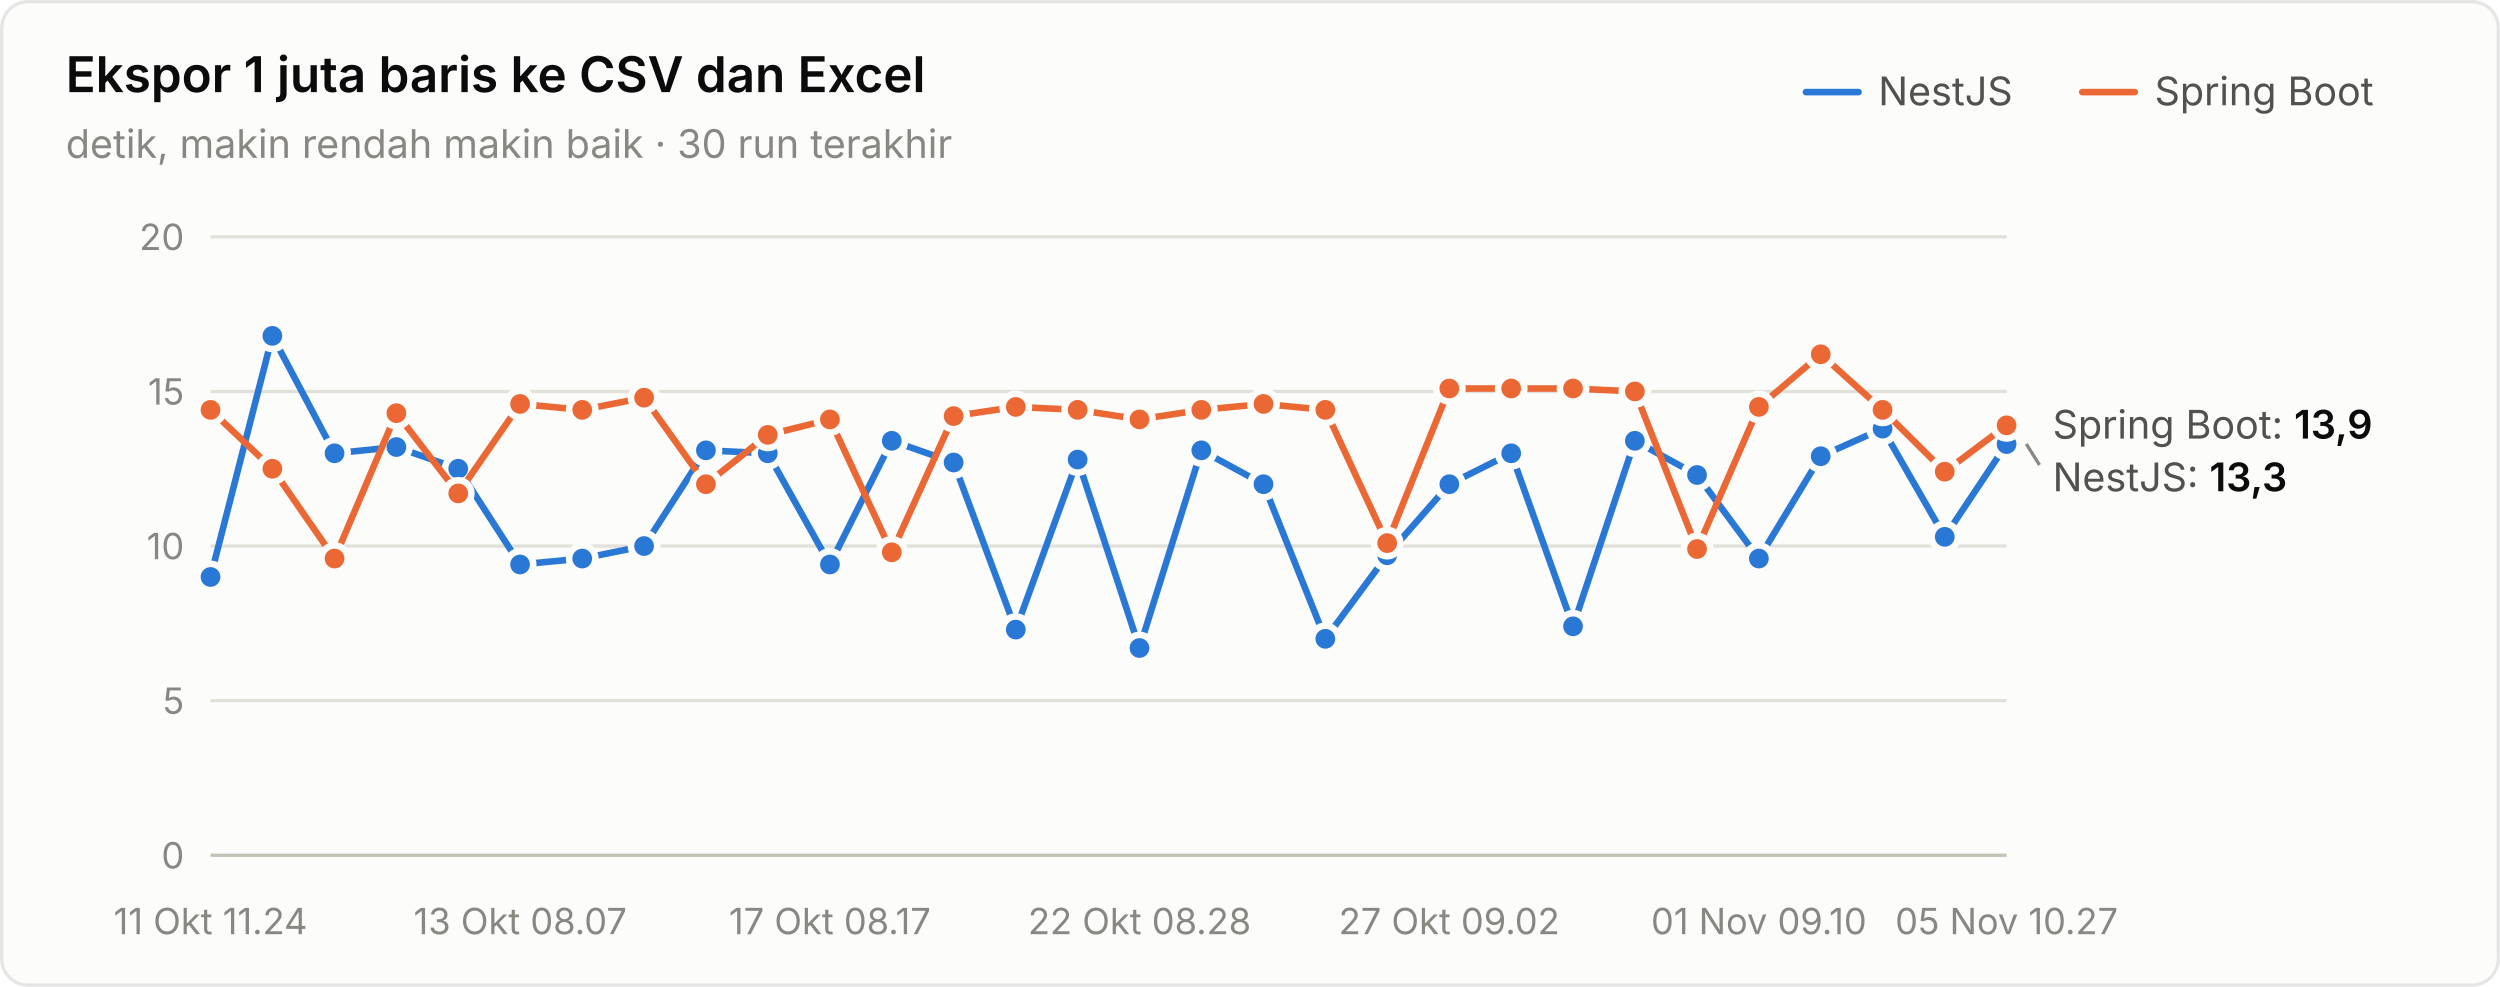
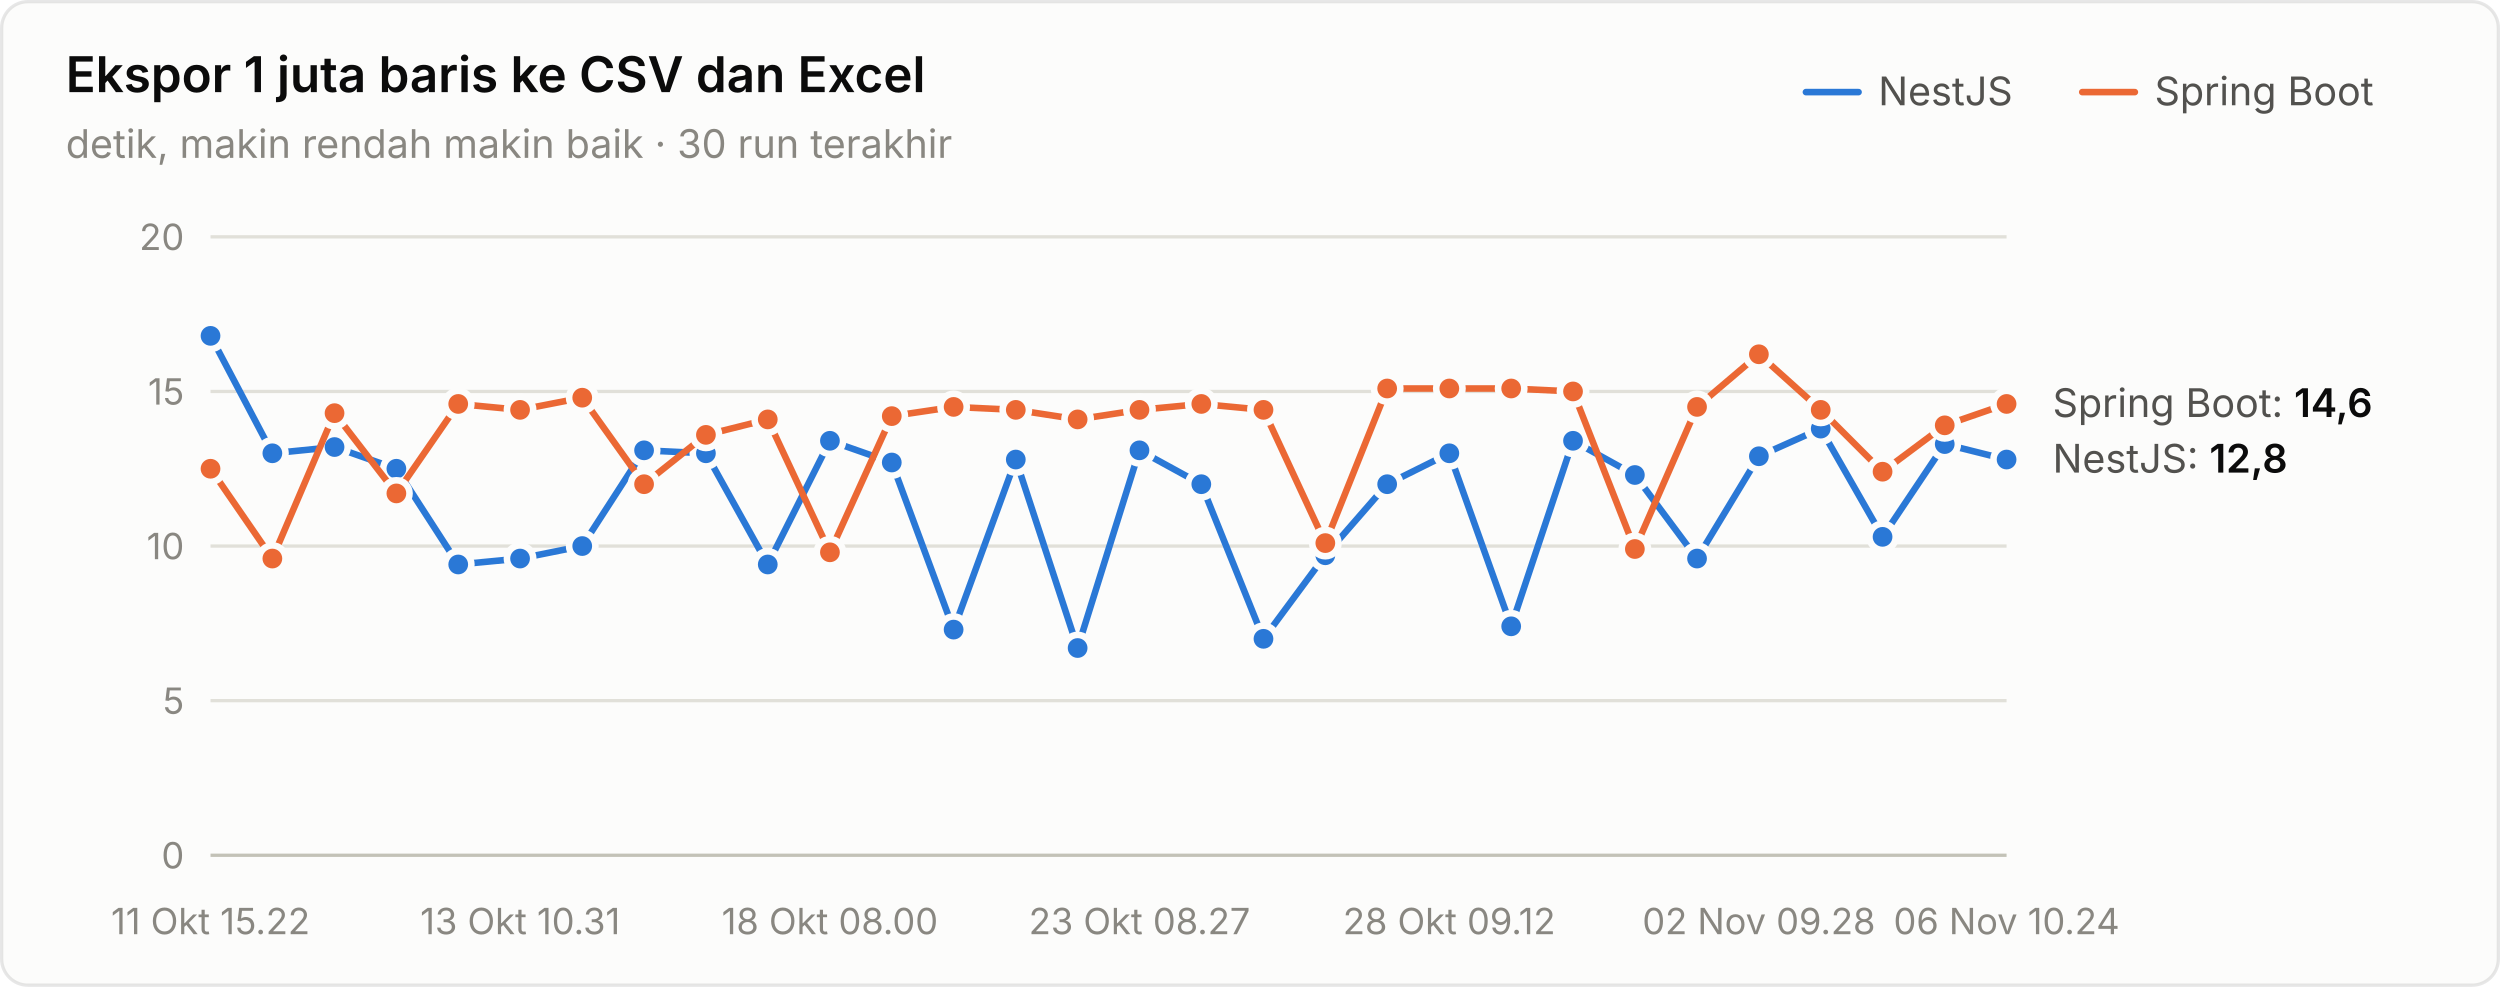
<svg xmlns="http://www.w3.org/2000/svg" width="760" height="300" viewBox="0 0 760 300" role="img" aria-label="Ekspor 1 juta baris ke CSV dan Excel">
  <style>text{font-family:system-ui,-apple-system,"Segoe UI",sans-serif}.angka{font-variant-numeric:tabular-nums}</style>
  <rect x="0.5" y="0.5" width="759" height="299" rx="8" fill="#fcfcfb" stroke="rgba(11,11,11,0.10)" />
  <text x="20" y="28" font-size="15" font-weight="600" fill="#0b0b0b">Ekspor 1 juta baris ke CSV dan Excel</text>
  <text x="20" y="48" font-size="12" fill="#898781">detik, makin rendah makin baik · 30 run terakhir</text>
  <text x="655" y="32" font-size="12" fill="#52514e">Spring Boot</text>
  <line x1="633" y1="28" x2="649" y2="28" stroke="#eb6834" stroke-width="2" stroke-linecap="round" />
  <text x="571" y="32" font-size="12" fill="#52514e">NestJS</text>
  <line x1="549" y1="28" x2="565" y2="28" stroke="#2a78d6" stroke-width="2" stroke-linecap="round" />
  <line x1="64" y1="260" x2="610" y2="260" stroke="#c3c2b7" stroke-width="1" />
  <text class="angka" x="56" y="264" font-size="11" text-anchor="end" fill="#898781">0</text>
  <line x1="64" y1="213" x2="610" y2="213" stroke="#e1e0d9" stroke-width="1" />
  <text class="angka" x="56" y="217" font-size="11" text-anchor="end" fill="#898781">5</text>
  <line x1="64" y1="166" x2="610" y2="166" stroke="#e1e0d9" stroke-width="1" />
  <text class="angka" x="56" y="170" font-size="11" text-anchor="end" fill="#898781">10</text>
  <line x1="64" y1="119" x2="610" y2="119" stroke="#e1e0d9" stroke-width="1" />
  <text class="angka" x="56" y="123" font-size="11" text-anchor="end" fill="#898781">15</text>
  <line x1="64" y1="72" x2="610" y2="72" stroke="#e1e0d9" stroke-width="1" />
  <text class="angka" x="56" y="76" font-size="11" text-anchor="end" fill="#898781">20</text>
-   <text x="64" y="284" font-size="11" text-anchor="middle" fill="#898781">11 Okt 11.24</text>
-   <text x="158.138" y="284" font-size="11" text-anchor="middle" fill="#898781">13 Okt 08.07</text>
-   <text x="252.276" y="284" font-size="11" text-anchor="middle" fill="#898781">17 Okt 08.17</text>
-   <text x="346.414" y="284" font-size="11" text-anchor="middle" fill="#898781">22 Okt 08.28</text>
-   <text x="440.552" y="284" font-size="11" text-anchor="middle" fill="#898781">27 Okt 09.02</text>
-   <text x="534.69" y="284" font-size="11" text-anchor="middle" fill="#898781">01 Nov 09.10</text>
-   <text x="610" y="284" font-size="11" text-anchor="middle" fill="#898781">05 Nov 10.27</text>
-   <path d="M64.0,175.4 L82.8,102.1 L101.7,137.8 L120.5,135.9 L139.3,142.5 L158.1,171.6 L177.0,169.8 L195.8,166.0 L214.6,136.9 L233.4,137.8 L252.3,171.6 L271.1,134.0 L289.9,140.6 L308.8,191.4 L327.6,139.7 L346.4,197.0 L365.2,136.9 L384.1,147.2 L402.9,194.2 L421.7,168.8 L440.6,147.2 L459.4,137.8 L478.2,190.4 L497.0,134.0 L515.9,144.4 L534.7,169.8 L553.5,138.7 L572.3,130.3 L591.2,163.2 L610.0,135.0" fill="none" stroke="#2a78d6" stroke-width="2" stroke-linejoin="round" stroke-linecap="round" />
-   <circle cx="64.0" cy="175.4" r="4" fill="#2a78d6" stroke="#fcfcfb" stroke-width="2" />
-   <circle cx="82.8" cy="102.1" r="4" fill="#2a78d6" stroke="#fcfcfb" stroke-width="2" />
-   <circle cx="101.7" cy="137.8" r="4" fill="#2a78d6" stroke="#fcfcfb" stroke-width="2" />
-   <circle cx="120.5" cy="135.9" r="4" fill="#2a78d6" stroke="#fcfcfb" stroke-width="2" />
-   <circle cx="139.3" cy="142.5" r="4" fill="#2a78d6" stroke="#fcfcfb" stroke-width="2" />
-   <circle cx="158.1" cy="171.6" r="4" fill="#2a78d6" stroke="#fcfcfb" stroke-width="2" />
-   <circle cx="177.0" cy="169.8" r="4" fill="#2a78d6" stroke="#fcfcfb" stroke-width="2" />
-   <circle cx="195.8" cy="166.0" r="4" fill="#2a78d6" stroke="#fcfcfb" stroke-width="2" />
-   <circle cx="214.6" cy="136.9" r="4" fill="#2a78d6" stroke="#fcfcfb" stroke-width="2" />
-   <circle cx="233.4" cy="137.8" r="4" fill="#2a78d6" stroke="#fcfcfb" stroke-width="2" />
-   <circle cx="252.3" cy="171.6" r="4" fill="#2a78d6" stroke="#fcfcfb" stroke-width="2" />
-   <circle cx="271.1" cy="134.0" r="4" fill="#2a78d6" stroke="#fcfcfb" stroke-width="2" />
-   <circle cx="289.9" cy="140.6" r="4" fill="#2a78d6" stroke="#fcfcfb" stroke-width="2" />
-   <circle cx="308.8" cy="191.4" r="4" fill="#2a78d6" stroke="#fcfcfb" stroke-width="2" />
-   <circle cx="327.6" cy="139.7" r="4" fill="#2a78d6" stroke="#fcfcfb" stroke-width="2" />
-   <circle cx="346.4" cy="197.0" r="4" fill="#2a78d6" stroke="#fcfcfb" stroke-width="2" />
-   <circle cx="365.2" cy="136.9" r="4" fill="#2a78d6" stroke="#fcfcfb" stroke-width="2" />
-   <circle cx="384.1" cy="147.2" r="4" fill="#2a78d6" stroke="#fcfcfb" stroke-width="2" />
-   <circle cx="402.9" cy="194.2" r="4" fill="#2a78d6" stroke="#fcfcfb" stroke-width="2" />
-   <circle cx="421.7" cy="168.8" r="4" fill="#2a78d6" stroke="#fcfcfb" stroke-width="2" />
-   <circle cx="440.6" cy="147.2" r="4" fill="#2a78d6" stroke="#fcfcfb" stroke-width="2" />
-   <circle cx="459.4" cy="137.8" r="4" fill="#2a78d6" stroke="#fcfcfb" stroke-width="2" />
-   <circle cx="478.2" cy="190.4" r="4" fill="#2a78d6" stroke="#fcfcfb" stroke-width="2" />
-   <circle cx="497.0" cy="134.0" r="4" fill="#2a78d6" stroke="#fcfcfb" stroke-width="2" />
-   <circle cx="515.9" cy="144.4" r="4" fill="#2a78d6" stroke="#fcfcfb" stroke-width="2" />
-   <circle cx="534.7" cy="169.8" r="4" fill="#2a78d6" stroke="#fcfcfb" stroke-width="2" />
-   <circle cx="553.5" cy="138.7" r="4" fill="#2a78d6" stroke="#fcfcfb" stroke-width="2" />
-   <circle cx="572.3" cy="130.3" r="4" fill="#2a78d6" stroke="#fcfcfb" stroke-width="2" />
-   <circle cx="591.2" cy="163.2" r="4" fill="#2a78d6" stroke="#fcfcfb" stroke-width="2" />
-   <circle cx="610.0" cy="135.0" r="4" fill="#2a78d6" stroke="#fcfcfb" stroke-width="2" />
-   <path d="M64.0,124.6 L82.8,142.5 L101.7,169.8 L120.5,125.6 L139.3,150.0 L158.1,122.8 L177.0,124.6 L195.8,120.9 L214.6,147.2 L233.4,132.2 L252.3,127.5 L271.1,167.9 L289.9,126.5 L308.8,123.7 L327.6,124.6 L346.4,127.5 L365.2,124.6 L384.1,122.8 L402.9,124.6 L421.7,165.1 L440.6,118.1 L459.4,118.1 L478.2,118.1 L497.0,119.0 L515.9,166.9 L534.7,123.7 L553.5,107.7 L572.3,124.6 L591.2,143.4 L610.0,129.3" fill="none" stroke="#eb6834" stroke-width="2" stroke-linejoin="round" stroke-linecap="round" />
-   <circle cx="64.0" cy="124.6" r="4" fill="#eb6834" stroke="#fcfcfb" stroke-width="2" />
-   <circle cx="82.8" cy="142.5" r="4" fill="#eb6834" stroke="#fcfcfb" stroke-width="2" />
-   <circle cx="101.7" cy="169.8" r="4" fill="#eb6834" stroke="#fcfcfb" stroke-width="2" />
-   <circle cx="120.5" cy="125.6" r="4" fill="#eb6834" stroke="#fcfcfb" stroke-width="2" />
-   <circle cx="139.3" cy="150.0" r="4" fill="#eb6834" stroke="#fcfcfb" stroke-width="2" />
-   <circle cx="158.1" cy="122.8" r="4" fill="#eb6834" stroke="#fcfcfb" stroke-width="2" />
-   <circle cx="177.0" cy="124.6" r="4" fill="#eb6834" stroke="#fcfcfb" stroke-width="2" />
-   <circle cx="195.8" cy="120.9" r="4" fill="#eb6834" stroke="#fcfcfb" stroke-width="2" />
-   <circle cx="214.6" cy="147.2" r="4" fill="#eb6834" stroke="#fcfcfb" stroke-width="2" />
-   <circle cx="233.4" cy="132.2" r="4" fill="#eb6834" stroke="#fcfcfb" stroke-width="2" />
-   <circle cx="252.3" cy="127.5" r="4" fill="#eb6834" stroke="#fcfcfb" stroke-width="2" />
-   <circle cx="271.1" cy="167.9" r="4" fill="#eb6834" stroke="#fcfcfb" stroke-width="2" />
-   <circle cx="289.9" cy="126.5" r="4" fill="#eb6834" stroke="#fcfcfb" stroke-width="2" />
-   <circle cx="308.8" cy="123.7" r="4" fill="#eb6834" stroke="#fcfcfb" stroke-width="2" />
-   <circle cx="327.6" cy="124.6" r="4" fill="#eb6834" stroke="#fcfcfb" stroke-width="2" />
-   <circle cx="346.4" cy="127.5" r="4" fill="#eb6834" stroke="#fcfcfb" stroke-width="2" />
-   <circle cx="365.2" cy="124.6" r="4" fill="#eb6834" stroke="#fcfcfb" stroke-width="2" />
-   <circle cx="384.1" cy="122.8" r="4" fill="#eb6834" stroke="#fcfcfb" stroke-width="2" />
-   <circle cx="402.9" cy="124.6" r="4" fill="#eb6834" stroke="#fcfcfb" stroke-width="2" />
-   <circle cx="421.7" cy="165.1" r="4" fill="#eb6834" stroke="#fcfcfb" stroke-width="2" />
+   <text x="64" y="284" font-size="11" text-anchor="middle" fill="#898781">11 Okt 15.22</text>
+   <text x="158.138" y="284" font-size="11" text-anchor="middle" fill="#898781">13 Okt 10.31</text>
+   <text x="252.276" y="284" font-size="11" text-anchor="middle" fill="#898781">18 Okt 08.00</text>
+   <text x="346.414" y="284" font-size="11" text-anchor="middle" fill="#898781">23 Okt 08.27</text>
+   <text x="440.552" y="284" font-size="11" text-anchor="middle" fill="#898781">28 Okt 09.12</text>
+   <text x="534.69" y="284" font-size="11" text-anchor="middle" fill="#898781">02 Nov 09.28</text>
+   <text x="610" y="284" font-size="11" text-anchor="middle" fill="#898781">06 Nov 10.24</text>
+   <path d="M64.0,102.1 L82.8,137.8 L101.7,135.9 L120.5,142.5 L139.3,171.6 L158.1,169.8 L177.0,166.0 L195.8,136.9 L214.6,137.8 L233.4,171.6 L252.3,134.0 L271.1,140.6 L289.9,191.4 L308.8,139.7 L327.6,197.0 L346.4,136.9 L365.2,147.2 L384.1,194.2 L402.9,168.8 L421.7,147.2 L440.6,137.8 L459.4,190.4 L478.2,134.0 L497.0,144.4 L515.9,169.8 L534.7,138.7 L553.5,130.3 L572.3,163.2 L591.2,135.0 L610.0,139.7" fill="none" stroke="#2a78d6" stroke-width="2" stroke-linejoin="round" stroke-linecap="round" />
+   <circle cx="64.0" cy="102.1" r="4" fill="#2a78d6" stroke="#fcfcfb" stroke-width="2" />
+   <circle cx="82.8" cy="137.8" r="4" fill="#2a78d6" stroke="#fcfcfb" stroke-width="2" />
+   <circle cx="101.7" cy="135.9" r="4" fill="#2a78d6" stroke="#fcfcfb" stroke-width="2" />
+   <circle cx="120.5" cy="142.5" r="4" fill="#2a78d6" stroke="#fcfcfb" stroke-width="2" />
+   <circle cx="139.3" cy="171.6" r="4" fill="#2a78d6" stroke="#fcfcfb" stroke-width="2" />
+   <circle cx="158.1" cy="169.8" r="4" fill="#2a78d6" stroke="#fcfcfb" stroke-width="2" />
+   <circle cx="177.0" cy="166.0" r="4" fill="#2a78d6" stroke="#fcfcfb" stroke-width="2" />
+   <circle cx="195.8" cy="136.9" r="4" fill="#2a78d6" stroke="#fcfcfb" stroke-width="2" />
+   <circle cx="214.6" cy="137.8" r="4" fill="#2a78d6" stroke="#fcfcfb" stroke-width="2" />
+   <circle cx="233.4" cy="171.6" r="4" fill="#2a78d6" stroke="#fcfcfb" stroke-width="2" />
+   <circle cx="252.3" cy="134.0" r="4" fill="#2a78d6" stroke="#fcfcfb" stroke-width="2" />
+   <circle cx="271.1" cy="140.6" r="4" fill="#2a78d6" stroke="#fcfcfb" stroke-width="2" />
+   <circle cx="289.9" cy="191.4" r="4" fill="#2a78d6" stroke="#fcfcfb" stroke-width="2" />
+   <circle cx="308.8" cy="139.7" r="4" fill="#2a78d6" stroke="#fcfcfb" stroke-width="2" />
+   <circle cx="327.6" cy="197.0" r="4" fill="#2a78d6" stroke="#fcfcfb" stroke-width="2" />
+   <circle cx="346.4" cy="136.9" r="4" fill="#2a78d6" stroke="#fcfcfb" stroke-width="2" />
+   <circle cx="365.2" cy="147.2" r="4" fill="#2a78d6" stroke="#fcfcfb" stroke-width="2" />
+   <circle cx="384.1" cy="194.2" r="4" fill="#2a78d6" stroke="#fcfcfb" stroke-width="2" />
+   <circle cx="402.9" cy="168.8" r="4" fill="#2a78d6" stroke="#fcfcfb" stroke-width="2" />
+   <circle cx="421.7" cy="147.2" r="4" fill="#2a78d6" stroke="#fcfcfb" stroke-width="2" />
+   <circle cx="440.6" cy="137.8" r="4" fill="#2a78d6" stroke="#fcfcfb" stroke-width="2" />
+   <circle cx="459.4" cy="190.4" r="4" fill="#2a78d6" stroke="#fcfcfb" stroke-width="2" />
+   <circle cx="478.2" cy="134.0" r="4" fill="#2a78d6" stroke="#fcfcfb" stroke-width="2" />
+   <circle cx="497.0" cy="144.4" r="4" fill="#2a78d6" stroke="#fcfcfb" stroke-width="2" />
+   <circle cx="515.9" cy="169.8" r="4" fill="#2a78d6" stroke="#fcfcfb" stroke-width="2" />
+   <circle cx="534.7" cy="138.7" r="4" fill="#2a78d6" stroke="#fcfcfb" stroke-width="2" />
+   <circle cx="553.5" cy="130.3" r="4" fill="#2a78d6" stroke="#fcfcfb" stroke-width="2" />
+   <circle cx="572.3" cy="163.2" r="4" fill="#2a78d6" stroke="#fcfcfb" stroke-width="2" />
+   <circle cx="591.2" cy="135.0" r="4" fill="#2a78d6" stroke="#fcfcfb" stroke-width="2" />
+   <circle cx="610.0" cy="139.7" r="4" fill="#2a78d6" stroke="#fcfcfb" stroke-width="2" />
+   <path d="M64.0,142.5 L82.8,169.8 L101.7,125.6 L120.5,150.0 L139.3,122.8 L158.1,124.6 L177.0,120.9 L195.8,147.2 L214.6,132.2 L233.4,127.5 L252.3,167.9 L271.1,126.5 L289.9,123.7 L308.8,124.6 L327.6,127.5 L346.4,124.6 L365.2,122.8 L384.1,124.6 L402.9,165.1 L421.7,118.1 L440.6,118.1 L459.4,118.1 L478.2,119.0 L497.0,166.9 L515.9,123.7 L534.7,107.7 L553.5,124.6 L572.3,143.4 L591.2,129.3 L610.0,122.8" fill="none" stroke="#eb6834" stroke-width="2" stroke-linejoin="round" stroke-linecap="round" />
+   <circle cx="64.0" cy="142.5" r="4" fill="#eb6834" stroke="#fcfcfb" stroke-width="2" />
+   <circle cx="82.8" cy="169.8" r="4" fill="#eb6834" stroke="#fcfcfb" stroke-width="2" />
+   <circle cx="101.7" cy="125.6" r="4" fill="#eb6834" stroke="#fcfcfb" stroke-width="2" />
+   <circle cx="120.5" cy="150.0" r="4" fill="#eb6834" stroke="#fcfcfb" stroke-width="2" />
+   <circle cx="139.3" cy="122.8" r="4" fill="#eb6834" stroke="#fcfcfb" stroke-width="2" />
+   <circle cx="158.1" cy="124.6" r="4" fill="#eb6834" stroke="#fcfcfb" stroke-width="2" />
+   <circle cx="177.0" cy="120.9" r="4" fill="#eb6834" stroke="#fcfcfb" stroke-width="2" />
+   <circle cx="195.8" cy="147.2" r="4" fill="#eb6834" stroke="#fcfcfb" stroke-width="2" />
+   <circle cx="214.6" cy="132.2" r="4" fill="#eb6834" stroke="#fcfcfb" stroke-width="2" />
+   <circle cx="233.4" cy="127.5" r="4" fill="#eb6834" stroke="#fcfcfb" stroke-width="2" />
+   <circle cx="252.3" cy="167.9" r="4" fill="#eb6834" stroke="#fcfcfb" stroke-width="2" />
+   <circle cx="271.1" cy="126.5" r="4" fill="#eb6834" stroke="#fcfcfb" stroke-width="2" />
+   <circle cx="289.9" cy="123.7" r="4" fill="#eb6834" stroke="#fcfcfb" stroke-width="2" />
+   <circle cx="308.8" cy="124.6" r="4" fill="#eb6834" stroke="#fcfcfb" stroke-width="2" />
+   <circle cx="327.6" cy="127.5" r="4" fill="#eb6834" stroke="#fcfcfb" stroke-width="2" />
+   <circle cx="346.4" cy="124.6" r="4" fill="#eb6834" stroke="#fcfcfb" stroke-width="2" />
+   <circle cx="365.2" cy="122.8" r="4" fill="#eb6834" stroke="#fcfcfb" stroke-width="2" />
+   <circle cx="384.1" cy="124.6" r="4" fill="#eb6834" stroke="#fcfcfb" stroke-width="2" />
+   <circle cx="402.9" cy="165.1" r="4" fill="#eb6834" stroke="#fcfcfb" stroke-width="2" />
+   <circle cx="421.7" cy="118.1" r="4" fill="#eb6834" stroke="#fcfcfb" stroke-width="2" />
  <circle cx="440.6" cy="118.1" r="4" fill="#eb6834" stroke="#fcfcfb" stroke-width="2" />
  <circle cx="459.4" cy="118.1" r="4" fill="#eb6834" stroke="#fcfcfb" stroke-width="2" />
-   <circle cx="478.2" cy="118.1" r="4" fill="#eb6834" stroke="#fcfcfb" stroke-width="2" />
-   <circle cx="497.0" cy="119.0" r="4" fill="#eb6834" stroke="#fcfcfb" stroke-width="2" />
-   <circle cx="515.9" cy="166.9" r="4" fill="#eb6834" stroke="#fcfcfb" stroke-width="2" />
-   <circle cx="534.7" cy="123.7" r="4" fill="#eb6834" stroke="#fcfcfb" stroke-width="2" />
-   <circle cx="553.5" cy="107.7" r="4" fill="#eb6834" stroke="#fcfcfb" stroke-width="2" />
-   <circle cx="572.3" cy="124.6" r="4" fill="#eb6834" stroke="#fcfcfb" stroke-width="2" />
-   <circle cx="591.2" cy="143.4" r="4" fill="#eb6834" stroke="#fcfcfb" stroke-width="2" />
-   <circle cx="610.0" cy="129.3" r="4" fill="#eb6834" stroke="#fcfcfb" stroke-width="2" />
-   <text class="angka" x="624" y="133.34" font-size="12" fill="#52514e">Spring Boot: <tspan fill="#0b0b0b" font-weight="600">13,9</tspan>
+   <circle cx="478.2" cy="119.0" r="4" fill="#eb6834" stroke="#fcfcfb" stroke-width="2" />
+   <circle cx="497.0" cy="166.9" r="4" fill="#eb6834" stroke="#fcfcfb" stroke-width="2" />
+   <circle cx="515.9" cy="123.7" r="4" fill="#eb6834" stroke="#fcfcfb" stroke-width="2" />
+   <circle cx="534.7" cy="107.7" r="4" fill="#eb6834" stroke="#fcfcfb" stroke-width="2" />
+   <circle cx="553.5" cy="124.6" r="4" fill="#eb6834" stroke="#fcfcfb" stroke-width="2" />
+   <circle cx="572.3" cy="143.4" r="4" fill="#eb6834" stroke="#fcfcfb" stroke-width="2" />
+   <circle cx="591.2" cy="129.3" r="4" fill="#eb6834" stroke="#fcfcfb" stroke-width="2" />
+   <circle cx="610.0" cy="122.8" r="4" fill="#eb6834" stroke="#fcfcfb" stroke-width="2" />
+   <text class="angka" x="624" y="126.76" font-size="12" fill="#52514e">Spring Boot: <tspan fill="#0b0b0b" font-weight="600">14,6</tspan>
  </text>
-   <line x1="616" y1="134.98" x2="620" y2="141.34" stroke="#898781" stroke-width="1" />
-   <text class="angka" x="624" y="149.34" font-size="12" fill="#52514e">NestJS: <tspan fill="#0b0b0b" font-weight="600">13,3</tspan>
+   <text class="angka" x="624" y="143.68" font-size="12" fill="#52514e">NestJS: <tspan fill="#0b0b0b" font-weight="600">12,8</tspan>
  </text>
</svg>
